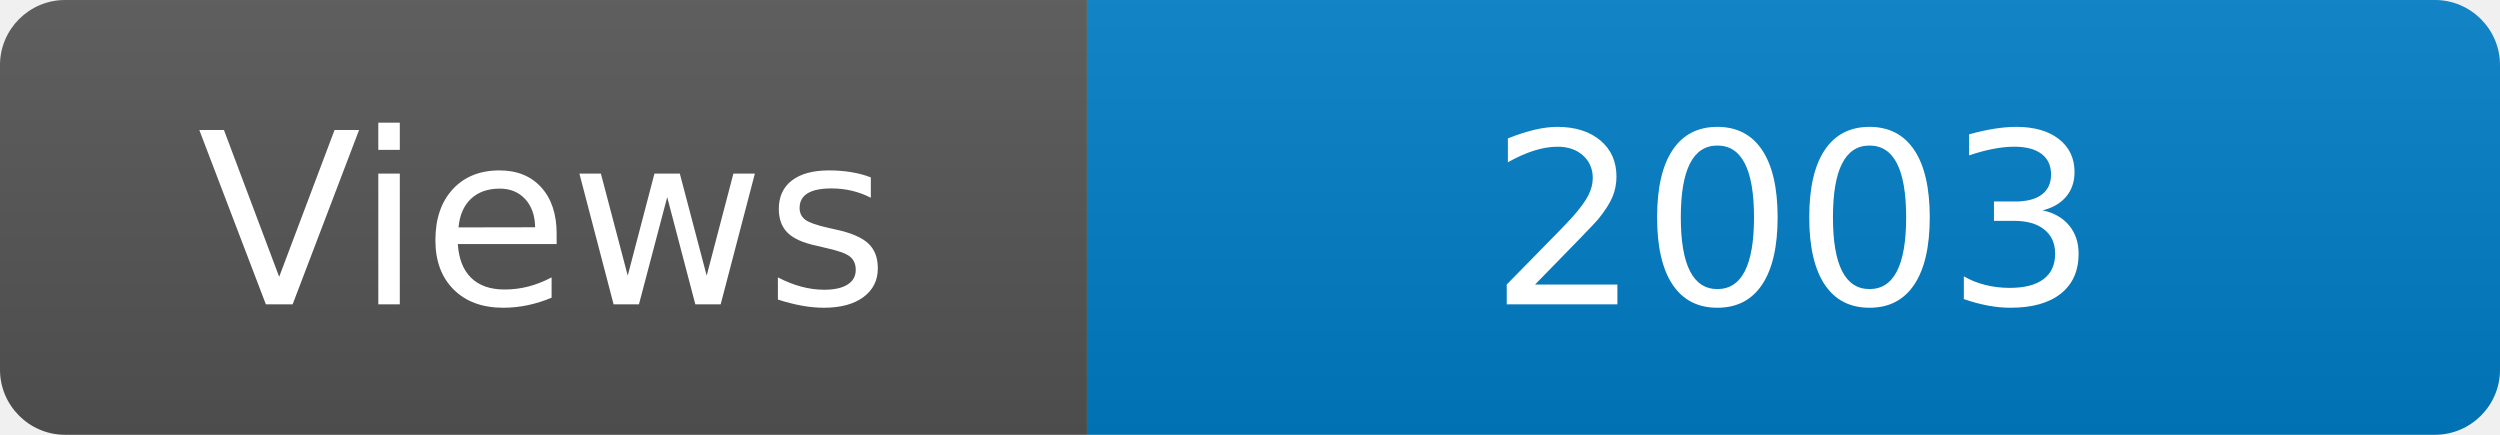
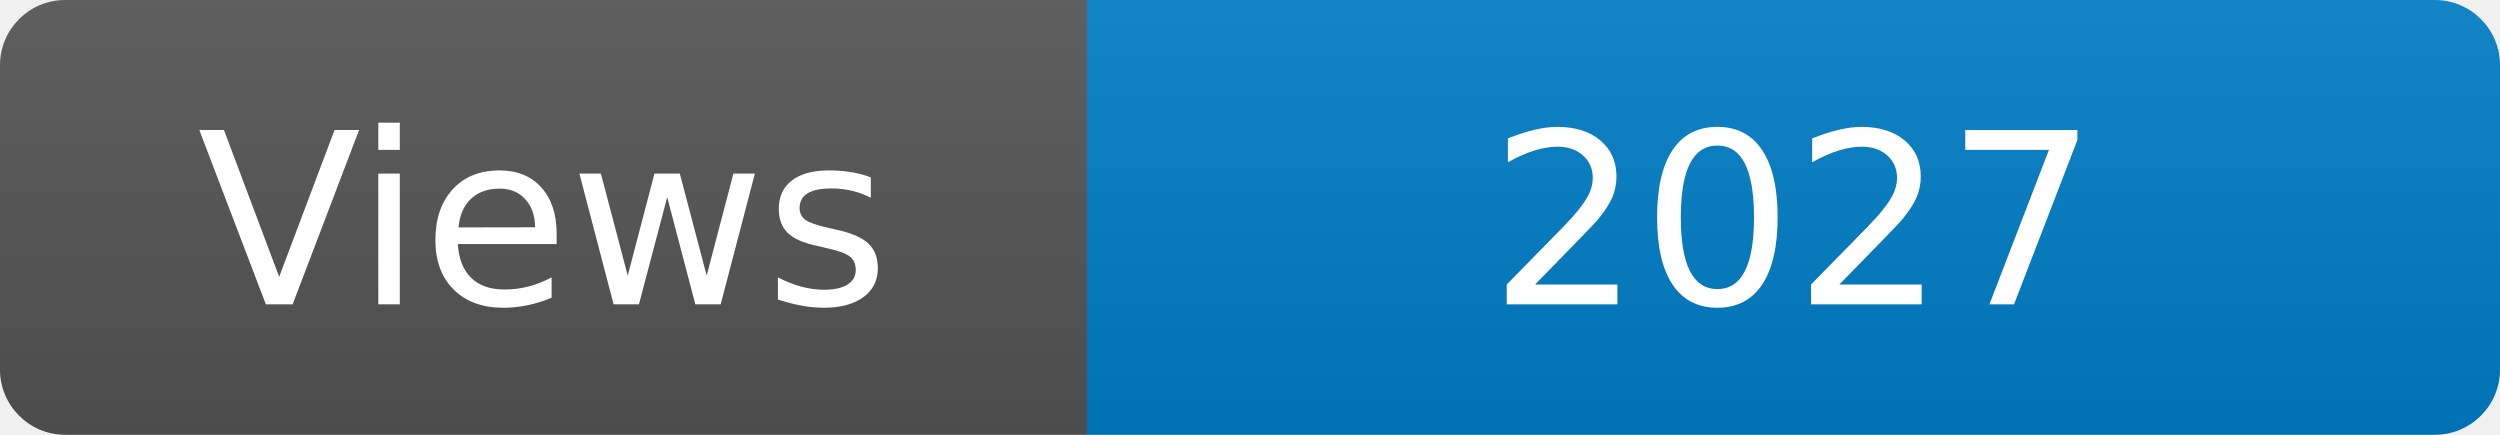
<svg xmlns="http://www.w3.org/2000/svg" width="115" height="20" role="img" aria-label="Maintained?: yes">
  <linearGradient id="s" x2="0" y2="100%">
    <stop offset="0" stop-color="#bbb" stop-opacity=".1" />
    <stop offset="1" stop-opacity=".1" />
  </linearGradient>
  <clipPath id="r">
    <rect width="115" height="20" rx="3" fill="#fff" />
  </clipPath>
  <g clip-path="url(#r)">
    <rect width="50" height="20" fill="#555" />
    <rect x="50" width="160" height="20" fill="#007ec6" />
    <rect width="115" height="20" fill="url(#s)" />
  </g>
  <g fill="#fff" text-anchor="middle" font-family="Verdana,Geneva,DejaVu Sans,sans-serif" font-size="110">
    <text x="250" y="140" transform="scale(.1)" fill="#fff">Views</text>
-     <text x="825" y="140" transform="scale(.1)" fill="#fff">2003</text>
+     <text x="825" y="140" transform="scale(.1)" fill="#fff">2027</text>
  </g>
</svg>
